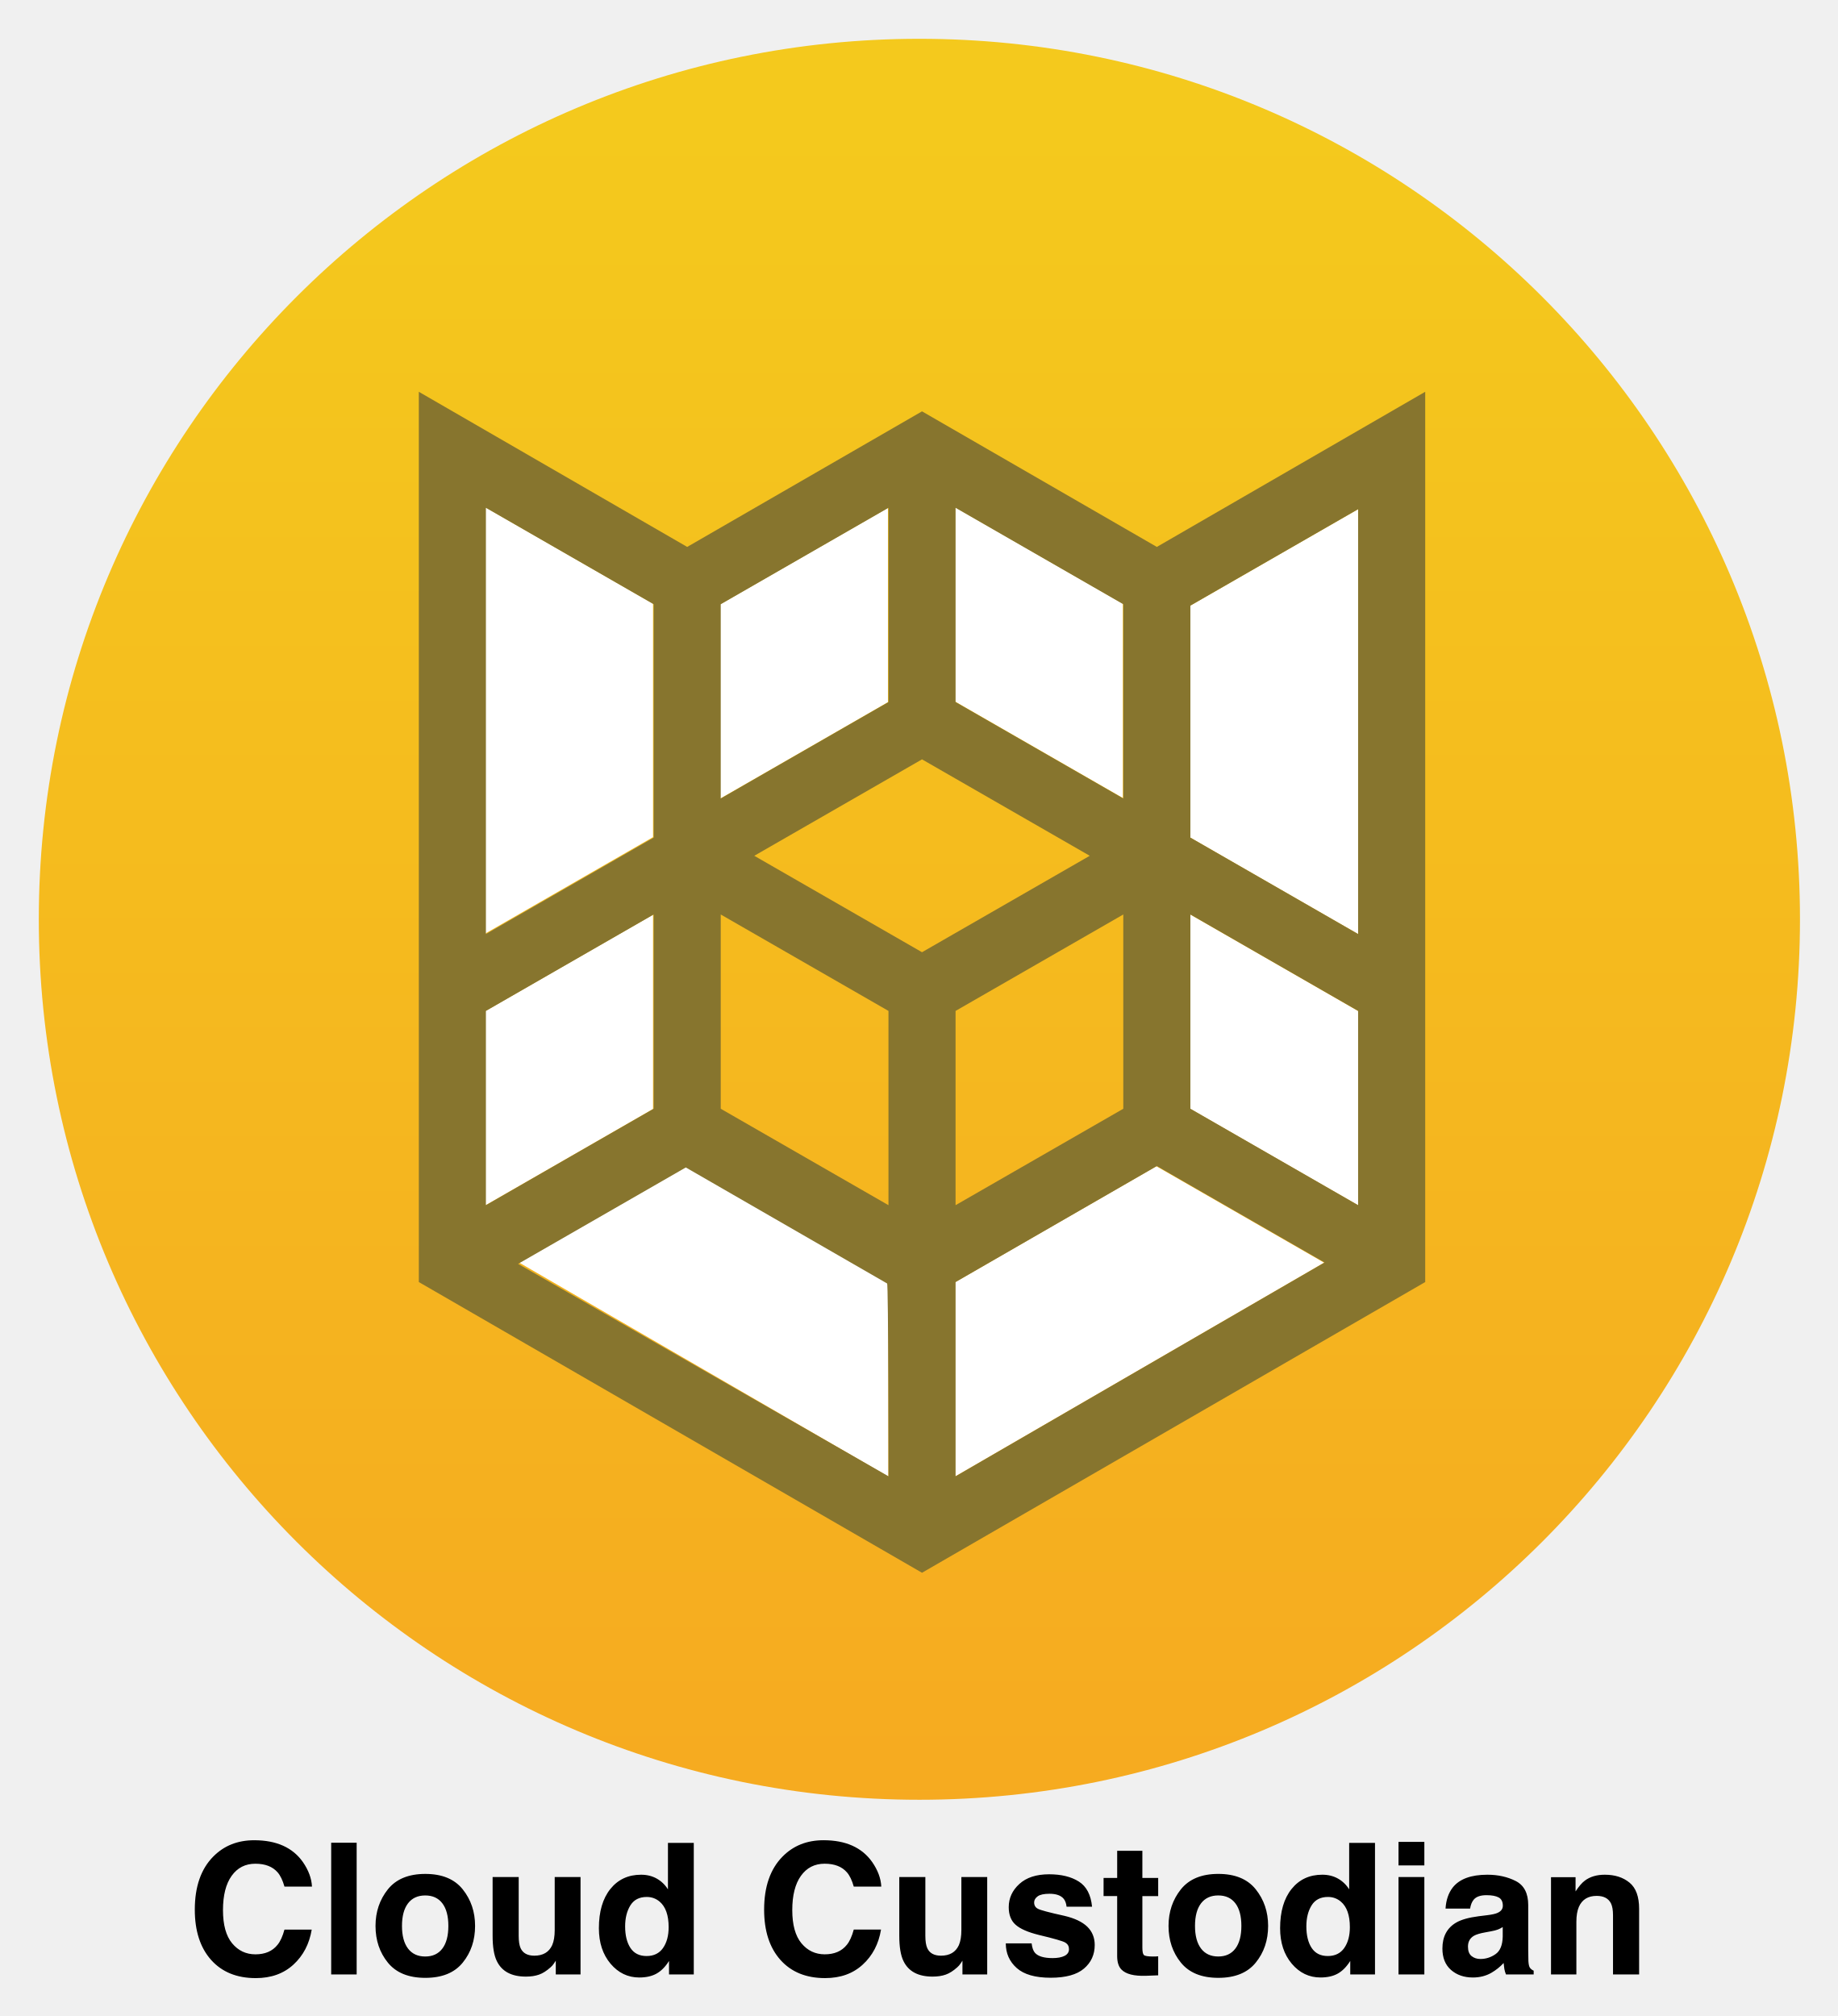
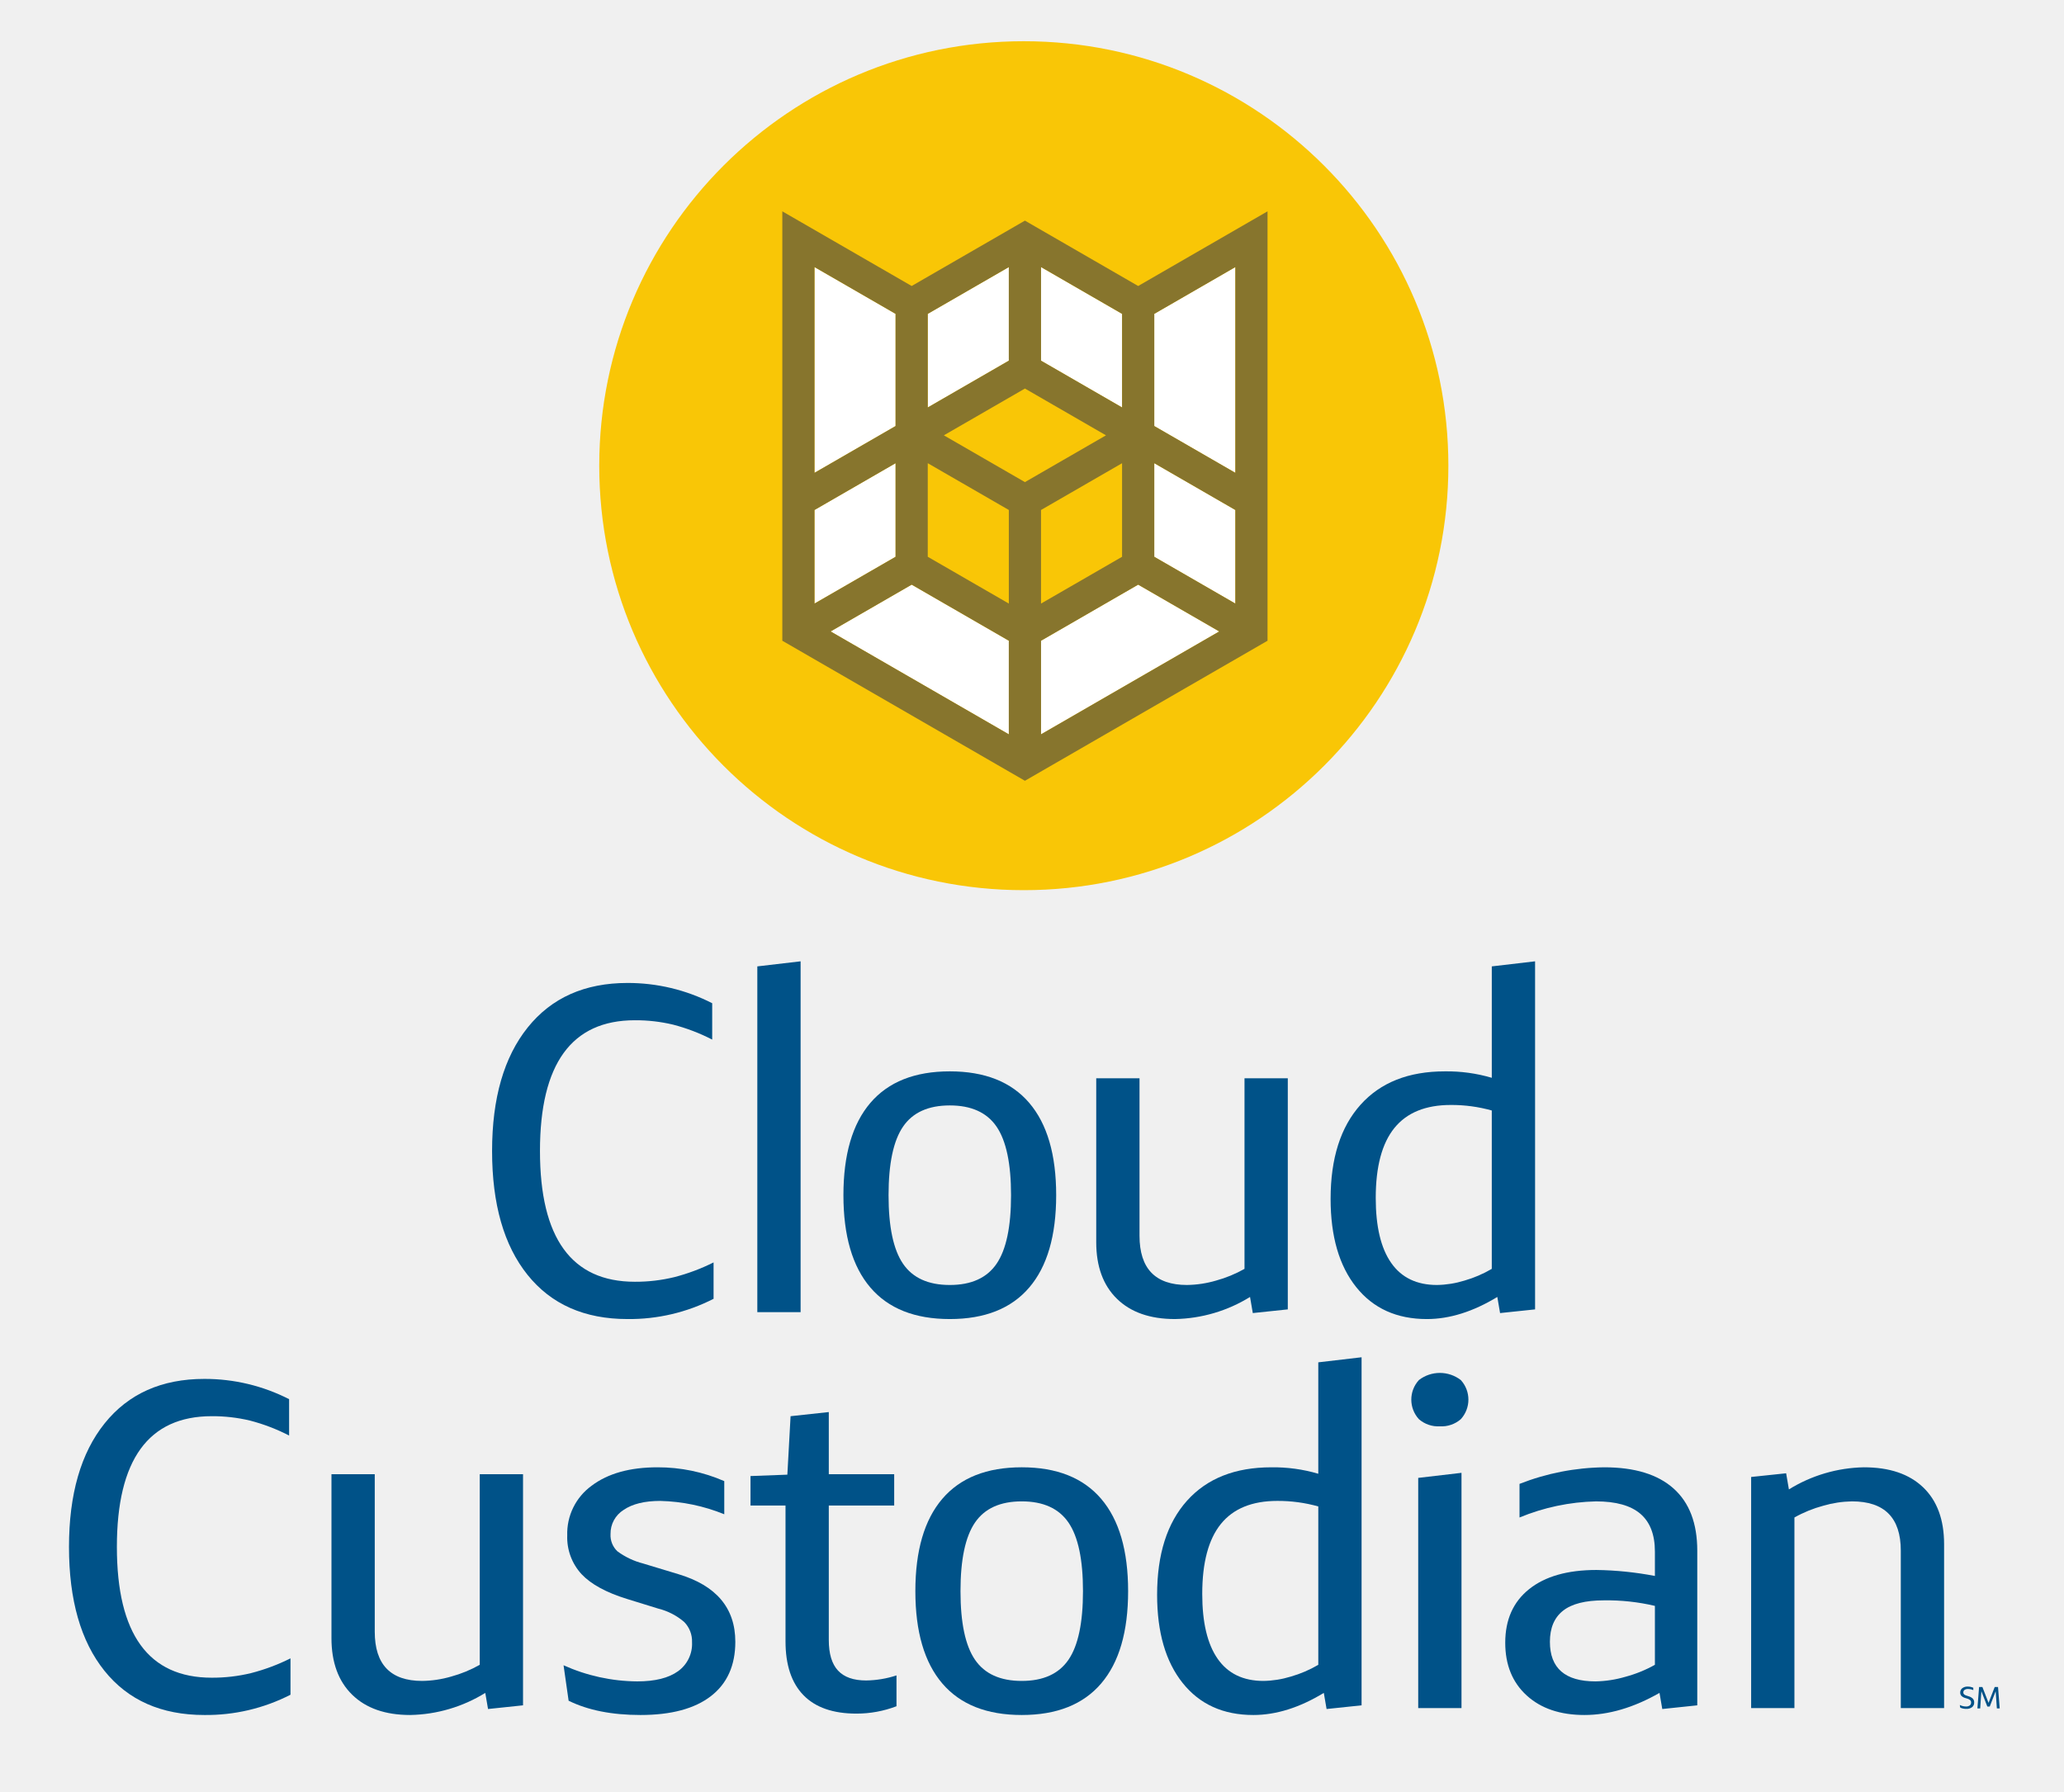
- <svg xmlns="http://www.w3.org/2000/svg" xmlns:xlink="http://www.w3.org/1999/xlink" role="img" viewBox="-3.47 -3.72 164.31 180.31">
-   <style>svg {enable-background:new 0 0 157.5 157.3}</style>
-   <style>.st0{fill:#fff}</style>
-   <g id="g3363" transform="matrix(1.25 0 0 -1.25 0 236.25)">
-     <g id="g3365" transform="translate(88.836 84.511)">
-       <path id="path3367" d="M-9 27.2l-16.9-9.3-17 9.6v19.2l17 9.7L-9 47.6V27.2zm.1 38.9l-16.9 9.7-17-9.7-16.9 9.8V17.4l34.1-19.2L8 17.4l.4 58.5-17.3-9.8z" class="st0" />
-     </g>
-     <g id="g3433">
-       <defs>
-         <path id="SVGID_1_" d="M0 126.2c0-34.8 28.2-63 63-63s63 28.2 63 63-28.2 63-63 63-63-28.2-63-63" />
-       </defs>
-       <clipPath id="SVGID_2_">
-         <use overflow="visible" xlink:href="#SVGID_1_" />
-       </clipPath>
-       <g id="g3435" clip-path="url(#SVGID_2_)">
-         <g id="g3441">
-           <g id="g3443">
-             <linearGradient id="path3453_1_" x1="-286.623" x2="-285.623" y1="22.333" y2="22.333" gradientTransform="matrix(0 206.4569 206.4569 0 -4547.883 59153.996)" gradientUnits="userSpaceOnUse">
-               <stop offset="0" stop-color="#f79422" />
-               <stop offset=".984" stop-color="#f4c91d" />
-               <stop offset="1" stop-color="#f4c91d" />
-             </linearGradient>
-             <path id="path3453" fill="url(#path3453_1_)" d="M0 126.2c0-34.8 28.2-63 63-63s63 28.2 63 63-28.2 63-63 63-63-28.2-63-63" />
-           </g>
-         </g>
-       </g>
-     </g>
-     <g id="g3455">
-       <g id="g3457">
-         <g id="g3463" transform="translate(74.555 128.48)">
-           <path id="path3465" d="M-9 27.2l12-6.9V6.4l-12 6.9v13.9z" class="st0" />
-         </g>
-         <g id="g3467" transform="translate(57.75 121.535)">
-           <path id="path3469" d="M-9 27.2l12 6.9V20.2l-12-6.9v13.9z" class="st0" />
-         </g>
-         <g id="g3471" transform="translate(40.943 128.48)">
-           <path id="path3473" d="M-9 27.2l12-6.9V3.6L-9-3.3v30.5z" class="st0" />
-         </g>
-         <g id="g3475" transform="translate(40.943 92.427)">
-           <path id="path3477" d="M-9 27.2l12 6.9V20.2l-12-6.9v13.9z" class="st0" />
-         </g>
-         <g id="g3479" transform="translate(69.778 59.13)">
-           <path id="path3481" d="M-9 27.2l-26.4 15.3 12 6.9L-9 41.1V27.2z" class="st0" />
-         </g>
-         <g id="g3483" transform="translate(74.555 59.13)">
-           <path id="path3485" d="M-9 27.2v13.9l14.4 8.3 12-6.9L-9 27.2z" class="st0" />
-         </g>
-         <g id="g3487" transform="translate(103.388 78.537)">
-           <path id="path3489" d="M-9 27.2l-12 6.9V48l12-6.9V27.2z" class="st0" />
-         </g>
-         <g id="g3491" transform="translate(103.388 97.943)">
-           <path id="path3493" d="M-9 27.2l-12 6.9v16.6l12 6.9V27.2z" class="st0" />
-         </g>
-         <g id="g3495" transform="translate(103.388 97.943)">
-           <path id="path3497" fill="#87752e" d="M-9 27.2l-12 6.9v16.6l12 6.9V27.2zm0-19.4l-12 6.9v13.9l12-6.9V7.8zm-28.8-19.4V2.3l14.4 8.3 12-6.9-26.4-15.3zm12 40.2V14.7l-12-6.9v13.9l12 6.9zm-26.4 4.2l12 6.9 12-6.9-12-6.9-12 6.9zm9.6-25l-12 6.9v13.9l12-6.9V7.8zm0-19.4L-69.1 3.6l12 6.9 14.4-8.3c.1.1.1-13.8.1-13.8zm-28.8 33.3l12 6.9V14.7l-12-6.9v13.9zm0 36l12-6.9V34.1l-12-6.9v30.5zm16.8-6.9l12 6.9V43.8l-12-6.9v13.9zm16.8 6.9l12-6.9V36.9l-12 6.9v13.9zm14.4-2.8l-16.8 9.7-16.8-9.7L-76.2 66V2.3l36-20.8 36 20.8V66l-19.2-11.1z" />
-         </g>
-       </g>
-     </g>
-   </g>
-   <path d="M15.606 162.325c-1.103 1.112-1.655 2.699-1.655 4.754 0 1.903.487 3.401 1.455 4.492.971 1.087 2.303 1.63 3.997 1.63 1.369 0 2.492-.402 3.369-1.207.875-.803 1.421-1.848 1.635-3.133h-2.437c-.166.607-.373 1.064-.625 1.366-.452.566-1.109.848-1.973.848-.841 0-1.537-.33-2.083-.987-.546-.659-.818-1.648-.818-2.969 0-1.321.259-2.344.775-3.065.516-.723 1.223-1.084 2.119-1.084.878 0 1.541.257 1.989.768.25.286.455.714.616 1.278h2.46c-.036-.734-.309-1.466-.814-2.198-.916-1.298-2.367-1.948-4.349-1.948-1.48 0-2.701.484-3.66 1.455zm3.59-1.591zm9.23 12.14V161.093h-2.278v11.781zm7.666-2.317c-.357.473-.868.712-1.535.712-.666 0-1.18-.239-1.539-.712-.359-.475-.539-1.148-.539-2.023 0-.873.18-1.546.539-2.019.359-.471.873-.707 1.539-.707.666 0 1.178.236 1.535.707.357.473.534 1.146.534 2.019 0 .875-.177 1.548-.534 2.023zm1.821 1.257c.737-.907 1.103-2.001 1.103-3.281 0-1.257-.366-2.346-1.103-3.269-.734-.921-1.851-1.382-3.349-1.382-1.496 0-2.612.462-3.349 1.382-.734.923-1.103 2.012-1.103 3.269 0 1.28.368 2.374 1.103 3.281.737.909 1.853 1.364 3.349 1.364 1.498 0 2.615-.455 3.349-1.364zm-3.349-7.885zm8.353.232h-2.333v5.252c0 .996.125 1.751.375 2.262.448.928 1.316 1.391 2.605 1.391.448 0 .837-.059 1.171-.177.332-.116.677-.334 1.034-.655.118-.102.218-.218.305-.352.084-.132.139-.214.159-.239v1.23h2.214v-8.712h-2.31v4.74c0 .559-.075 1.009-.225 1.35-.286.63-.821.944-1.598.944-.607 0-1.014-.221-1.223-.664-.116-.25-.175-.623-.175-1.119zm1.598-.232zm10.751.373c-.411-.232-.88-.348-1.407-.348-1.146 0-2.06.425-2.746 1.278-.684.853-1.025 2.023-1.025 3.51 0 1.289.348 2.344 1.041 3.169.696.823 1.553 1.235 2.571 1.235.618 0 1.134-.118 1.551-.352.414-.234.784-.609 1.109-1.128v1.207h2.214v-11.765h-2.31v4.156c-.255-.409-.589-.73-.998-.962zm.559 6.207c-.336.477-.825.718-1.471.718-.646 0-1.125-.241-1.444-.723-.316-.482-.475-1.125-.475-1.93 0-.746.157-1.371.468-1.876.311-.502.8-.755 1.466-.755.437 0 .821.139 1.15.416.539.457.807 1.221.807 2.285 0 .764-.168 1.385-.502 1.864zm10.695-8.185c-1.103 1.112-1.655 2.699-1.655 4.754 0 1.903.484 3.401 1.455 4.492.969 1.087 2.301 1.63 3.997 1.63 1.369 0 2.492-.402 3.367-1.207.878-.803 1.423-1.848 1.635-3.133h-2.437c-.166.607-.373 1.064-.623 1.366-.452.566-1.112.848-1.973.848-.843 0-1.537-.33-2.083-.987-.546-.659-.821-1.648-.821-2.969 0-1.321.259-2.344.775-3.065.518-.723 1.223-1.084 2.119-1.084.88 0 1.544.257 1.989.768.252.286.457.714.616 1.278h2.462c-.036-.734-.309-1.466-.816-2.198-.916-1.298-2.364-1.948-4.347-1.948-1.482 0-2.701.484-3.66 1.455zm3.588-1.591zm9.176 3.428H76.952v5.252c0 .996.125 1.751.375 2.262.448.928 1.316 1.391 2.605 1.391.448 0 .837-.059 1.171-.177.332-.116.677-.334 1.034-.655.118-.102.218-.218.305-.352.084-.132.139-.214.159-.239v1.23h2.214v-8.712h-2.31v4.74c0 .559-.075 1.009-.223 1.35-.289.63-.821.944-1.601.944-.607 0-1.014-.221-1.221-.664-.118-.25-.177-.623-.177-1.119zm1.598-.232zm7.905 6.163h-2.31c0 .893.327 1.63.98 2.21.652.577 1.664.866 3.033.866 1.344 0 2.335-.273 2.978-.818.641-.546.962-1.25.962-2.114 0-.655-.223-1.203-.671-1.639-.452-.432-1.132-.753-2.039-.966-1.357-.298-2.148-.509-2.374-.632-.223-.116-.334-.307-.334-.566 0-.209.105-.391.316-.546.209-.152.562-.23 1.057-.23.602 0 1.03.152 1.28.462.132.171.216.402.248.696h2.278c-.102-1.064-.496-1.814-1.18-2.248-.684-.434-1.571-.652-2.658-.652-1.146 0-2.033.289-2.665.868-.632.577-.948 1.269-.948 2.073 0 .682.202 1.205.607 1.566.407.368 1.1.673 2.087.918 1.369.325 2.16.555 2.374.689.214.132.321.327.321.582 0 .266-.132.466-.396.6-.264.132-.621.2-1.069.2-.762 0-1.282-.152-1.566-.457-.159-.171-.264-.457-.311-.862zm1.744-6.163zm4.69 1.935h1.216v5.363c0 .543.127.946.382 1.207.396.409 1.13.596 2.208.559l1.078-.041V171.251c-.073.007-.15.011-.227.014-.077.002-.15.005-.221.005-.462 0-.739-.045-.83-.134-.091-.086-.136-.309-.136-.666v-4.604h1.414v-1.623h-1.414v-2.428h-2.253v2.428h-1.216zm11.79 4.692c-.357.473-.868.712-1.535.712-.666 0-1.18-.239-1.539-.712-.359-.475-.539-1.148-.539-2.023 0-.873.18-1.546.539-2.019.359-.471.873-.707 1.539-.707.666 0 1.178.236 1.535.707.357.473.534 1.146.534 2.019 0 .875-.177 1.548-.534 2.023zm1.821 1.257c.737-.907 1.105-2.001 1.105-3.281 0-1.257-.368-2.346-1.105-3.269-.734-.921-1.851-1.382-3.349-1.382-1.496 0-2.612.462-3.349 1.382-.734.923-1.103 2.012-1.103 3.269 0 1.28.368 2.374 1.103 3.281.737.909 1.853 1.364 3.349 1.364 1.498 0 2.615-.455 3.349-1.364zm-3.349-7.885zm10.704.373c-.411-.232-.88-.348-1.407-.348-1.146 0-2.06.425-2.746 1.278-.684.853-1.025 2.023-1.025 3.51 0 1.289.348 2.344 1.041 3.169.696.823 1.553 1.235 2.571 1.235.618 0 1.134-.118 1.551-.352.416-.234.784-.609 1.109-1.128v1.207h2.214v-11.765h-2.31v4.156c-.255-.409-.589-.73-.998-.962zm.559 6.207c-.336.477-.825.718-1.471.718-.646 0-1.125-.241-1.444-.723-.316-.482-.475-1.125-.475-1.93 0-.746.157-1.371.468-1.876.311-.502.8-.755 1.466-.755.437 0 .821.139 1.15.416.539.457.807 1.221.807 2.285 0 .764-.166 1.385-.502 1.864zm7.162-7.387v-2.103h-2.31v2.103zm-2.31 1.039v8.712h2.31v-8.712zm9.319 4.477v.848c-.016.762-.23 1.287-.643 1.573-.414.289-.864.432-1.355.432-.309 0-.571-.086-.787-.259-.216-.173-.323-.455-.323-.843 0-.437.175-.759.527-.969.207-.123.55-.225 1.03-.311l.512-.095c.257-.048.457-.1.602-.155.148-.057.293-.13.436-.221zm-1.382-1.064l-.775.096c-.88.114-1.546.3-1.998.562-.825.48-1.239 1.255-1.239 2.326 0 .825.257 1.464.771 1.914.514.45 1.166.675 1.955.675.618 0 1.173-.141 1.662-.425.411-.239.773-.53 1.087-.871a6.603 6.603 0 0 0 .064.527c.027.155.075.321.145.496h2.478v-.336c-.15-.068-.261-.157-.336-.264-.075-.105-.12-.307-.136-.607-.011-.393-.016-.73-.016-1.007v-3.995c0-1.05-.371-1.764-1.112-2.144-.739-.377-1.587-.566-2.542-.566-1.464 0-2.499.382-3.101 1.15-.377.491-.591 1.116-.639 1.878h2.198c.052-.336.159-.602.321-.798.223-.268.605-.4 1.141-.4.48 0 .843.068 1.091.202.248.136.373.384.373.741 0 .293-.164.507-.489.646-.182.082-.482.148-.903.2zm.12-3.644zm12.6.732c-.573-.473-1.31-.707-2.21-.707-.718 0-1.314.175-1.782.527-.261.196-.539.518-.832.966v-1.271h-2.196v8.696h2.269v-4.715c0-.539.075-.98.223-1.328.289-.655.818-.982 1.591-.982.63 0 1.055.223 1.28.671.12.246.182.598.182 1.055v5.3h2.335v-5.866c0-1.094-.286-1.876-.859-2.346zm-3.049-.732z" />
+ <svg xmlns="http://www.w3.org/2000/svg" id="Layer_1" data-name="Layer 1" viewBox="0 0 448.211 389.172">
+   <defs>
+     <style>.cls-1{fill:#005288;}.cls-2{fill:#fff;}.cls-3{fill:#f9c606;}.cls-4{fill:#87752d;}</style>
+   </defs>
+   <path class="cls-1" d="M63.081,368.101A40.061,40.061,0,0,1,44.382,372.501q-14.002,0-21.7-9.6-7.701-9.601-7.7-26.9,0-17.199,7.75-26.85,7.748-9.65,21.65-9.65a40.227,40.227,0,0,1,18.399,4.4v7.899a41.072,41.072,0,0,0-8.5-3.25,35.006,35.006,0,0,0-8.3-.95q-20.602,0-20.6,28.4,0,28.402,20.6,28.4a35.54,35.54,0,0,0,8.55-1,43.109,43.109,0,0,0,8.55-3.2Z" />
+   <path class="cls-1" d="M105.981,371.201l-.601-3.5a32.059,32.059,0,0,1-16.3,4.8q-8.099,0-12.6-4.4-4.5-4.399-4.5-12.3V320.201H81.38v34.2q0,10.701,10.301,10.699a23.506,23.506,0,0,0,6.3-.949,27.152,27.152,0,0,0,6.199-2.551V320.201h9.4v50.2Z" />
+   <path class="cls-1" d="M122.379,361.701a39.621,39.621,0,0,0,16,3.5q5.799,0,8.851-2.2a7.298,7.298,0,0,0,3.05-6.3,5.959,5.959,0,0,0-1.7-4.4,13.608,13.608,0,0,0-5.6-2.899l-6.801-2.101q-6.801-2.099-9.899-5.399a11.777,11.777,0,0,1-3.1-8.4,12.824,12.824,0,0,1,5.3-10.8q5.298-3.999,14.3-4a35.988,35.988,0,0,1,14.5,3v7.2a39.329,39.329,0,0,0-13.9-2.9q-5.099,0-7.95,1.95a6.059,6.059,0,0,0-2.85,5.25,4.788,4.788,0,0,0,1.5,3.75,16.125,16.125,0,0,0,5.6,2.649l7.601,2.301q12.398,3.7,12.399,14.699,0,7.702-5.3,11.801-5.301,4.099-15.3,4.1-9.3,0-15.6-3.1Z" />
+   <path class="cls-1" d="M179.978,327.001v29.2q0,4.5,2,6.649,2,2.152,6.101,2.15a22.027,22.027,0,0,0,6.6-1.1v6.699a24.244,24.244,0,0,1-8.7,1.601q-7.601,0-11.5-4-3.899-3.999-3.899-11.7v-29.5h-7.601V320.601l8-.3.7-12.7,8.3-.899v13.5h14.2v6.8Z" />
+   <path class="cls-1" d="M221.878,372.501q-11.401,0-17.25-6.85-5.851-6.85-5.851-20.051,0-13.2,5.851-20.05,5.849-6.848,17.25-6.85,11.399,0,17.249,6.85,5.851,6.851,5.851,20.05,0,13.201-5.851,20.051Q233.278,372.501,221.878,372.501Zm0-7.4q6.998,0,10.149-4.6,3.149-4.598,3.15-14.9,0-10.298-3.15-14.899-3.149-4.598-10.149-4.601-7.002,0-10.15,4.601-3.149,4.601-3.15,14.899,0,10.301,3.15,14.9Q214.877,365.102,221.878,365.101Z" />
+   <path class="cls-1" d="M295.676,294.801v75.601l-7.601.8-.6-3.5q-7.901,4.8-15.3,4.8-9.801,0-15.351-6.95-5.549-6.949-5.55-19.149,0-13.201,6.5-20.45,6.5-7.25,18.3-7.25a34.33,34.33,0,0,1,10.2,1.399V295.901ZM274.376,365.101a21.335,21.335,0,0,0,5.949-.949,25.787,25.787,0,0,0,5.95-2.551V327.201a32.263,32.263,0,0,0-8.9-1.2q-8.2,0-12.249,5-4.05,5.001-4.051,15.2,0,9.3,3.351,14.1Q267.775,365.101,274.376,365.101Z" />
+   <path class="cls-1" d="M312.674,309.801a6.375,6.375,0,0,1-4.55-1.55,6.297,6.297,0,0,1,0-8.5,7.453,7.453,0,0,1,9.1,0,6.297,6.297,0,0,1,0,8.5A6.378,6.378,0,0,1,312.674,309.801Zm-4.7,61.2v-50l9.4-1.1v51.1Z" />
+   <path class="cls-1" d="M360.973,371.201l-.6-3.5q-8.401,4.8-16.3,4.8-7.901,0-12.55-4.25-4.651-4.25-4.65-11.45,0-7.5,5.2-11.649,5.199-4.148,14.6-4.15a72.664,72.664,0,0,1,12.7,1.3v-5.3q0-5.499-3.15-8.2-3.149-2.7-9.649-2.7a46.129,46.129,0,0,0-16.6,3.5v-7.3a51.932,51.932,0,0,1,18.399-3.6q9.899,0,15.05,4.6,5.149,4.601,5.15,13.5v33.601Zm-14.5-6a24.512,24.512,0,0,0,6.5-1,27.855,27.855,0,0,0,6.4-2.601V348.801a45.279,45.279,0,0,0-11.1-1.2q-6,0-8.851,2.25-2.849,2.25-2.85,6.75Q336.573,365.202,346.473,365.201Z" />
+   <path class="cls-1" d="M412.771,371.001v-34.2q0-10.699-10.6-10.7a23.778,23.778,0,0,0-6.25.95,27.068,27.068,0,0,0-6.25,2.55v41.4h-9.4v-50.2l7.601-.8.6,3.5a32.059,32.059,0,0,1,16.3-4.8q8.3,0,12.85,4.35,4.55,4.351,4.55,12.351v35.6Z" />
+   <path class="cls-1" d="M425.583,370.329a3.079,3.079,0,0,0,1.34.325,1.318,1.318,0,0,0,.823-.226.766.766,0,0,0,.292-.644.686.686,0,0,0-.186-.497,1.5,1.5,0,0,0-.624-.332l-.438-.139a1.95,1.95,0,0,1-.853-.468,1.006,1.006,0,0,1-.262-.713,1.157,1.157,0,0,1,.445-.953,1.86,1.86,0,0,1,1.194-.355,2.909,2.909,0,0,1,1.201.259v.511a3.003,3.003,0,0,0-1.141-.252,1.251,1.251,0,0,0-.753.202.651.651,0,0,0-.275.554.549.549,0,0,0,.156.411,1.409,1.409,0,0,0,.541.279l.438.139a2.153,2.153,0,0,1,.942.528,1.174,1.174,0,0,1,.285.82,1.241,1.241,0,0,1-.458,1.025,1.968,1.968,0,0,1-1.267.368,2.943,2.943,0,0,1-1.307-.279Z" />
+   <path class="cls-1" d="M431.561,370.667l-1.294-3.331-.252,3.736h-.61l.365-4.645h.723l1.334,3.438,1.334-3.438h.723l.365,4.645h-.617l-.259-3.736-1.287,3.331Z" />
+   <circle class="cls-2" cx="221.804" cy="101.116" r="86.377" />
+   <path class="cls-3" d="M222.326,8.954a92.196,92.196,0,1,0,92.196,92.196A92.196,92.196,0,0,0,222.326,8.954ZM176.877,58.01l17.603,10.162V92.535l-17.603,10.163Zm0,52.761,17.603-10.162v20.324l-17.603,10.163Zm42.197,48.727L180.373,137.15l17.603-10.162,21.098,12.18Zm0-81.161L201.471,88.499V68.172l17.603-10.162Zm6.991-20.327,17.601,10.162v20.327L226.065,78.337Zm0,101.488V139.171l21.096-12.183,17.603,10.164Zm42.196-28.4-17.603-10.164V100.608l17.603,10.163Zm0-28.399-17.603-10.163V68.172l17.603-10.162Z" />
+   <path class="cls-4" d="M247.162,62.119,222.57,47.92,197.975,62.119l-28.09-16.217v93.267l52.684,30.418,52.683-30.416V45.901Zm-21.097-4.109,17.601,10.162v20.327L226.065,78.337ZM201.471,68.172l17.603-10.162V78.336L201.471,88.499ZM176.877,58.01l17.603,10.162V92.535l-17.603,10.163Zm0,52.761,17.603-10.162v20.324l-17.603,10.163Zm42.197,48.727L180.373,137.15l17.603-10.162,21.098,12.18Zm0-28.401L201.471,120.933V100.608l17.603,10.163ZM204.967,94.554l17.603-10.162,17.603,10.163-17.603,10.162Zm38.699,6.056v20.323l-17.601,10.166V110.77ZM226.065,159.497V139.171l21.096-12.183,17.603,10.164Zm42.196-28.4-17.603-10.164V100.608l17.603,10.163Zm0-28.399-17.603-10.163V68.172l17.603-10.162Z" />
+   <path class="cls-1" d="M154.958,282.101a40.061,40.061,0,0,1-18.699,4.4q-14.002,0-21.7-9.6-7.701-9.601-7.7-26.9,0-17.199,7.75-26.85,7.748-9.649,21.65-9.65a40.239,40.239,0,0,1,18.399,4.4v7.9a41.044,41.044,0,0,0-8.5-3.25,35.006,35.006,0,0,0-8.3-.95q-20.602,0-20.6,28.4,0,28.402,20.6,28.4a35.54,35.54,0,0,0,8.55-1,43.109,43.109,0,0,0,8.55-3.2Z" />
+   <path class="cls-1" d="M164.457,285.001v-75.1l9.4-1.1v76.2Z" />
+   <path class="cls-1" d="M206.256,286.501q-11.401,0-17.25-6.85-5.851-6.85-5.851-20.05,0-13.2,5.851-20.05,5.849-6.848,17.25-6.85,11.399,0,17.249,6.85,5.851,6.851,5.851,20.05,0,13.2-5.851,20.05Q217.656,286.501,206.256,286.501Zm0-7.4q6.998,0,10.149-4.6,3.149-4.598,3.15-14.9,0-10.299-3.15-14.9-3.149-4.599-10.149-4.6-7.002,0-10.15,4.6-3.149,4.6-3.15,14.9,0,10.3,3.15,14.9Q199.255,279.102,206.256,279.101Z" />
+   <path class="cls-1" d="M272.054,285.201l-.601-3.5a32.059,32.059,0,0,1-16.3,4.8q-8.099,0-12.6-4.4-4.5-4.399-4.5-12.3V234.201H247.453v34.2q0,10.701,10.301,10.699a23.506,23.506,0,0,0,6.3-.949,27.152,27.152,0,0,0,6.199-2.551V234.201h9.4v50.2Z" />
+   <path class="cls-1" d="M333.352,208.801v75.601l-7.601.8-.6-3.5q-7.901,4.8-15.3,4.8-9.801,0-15.351-6.95-5.549-6.949-5.55-19.149,0-13.2,6.5-20.45,6.5-7.25,18.3-7.25A34.314,34.314,0,0,1,323.952,234.101V209.901Zm-21.3,70.3a21.335,21.335,0,0,0,5.949-.949,25.787,25.787,0,0,0,5.95-2.551V241.201a32.244,32.244,0,0,0-8.9-1.2q-8.2,0-12.249,5-4.05,5.002-4.051,15.2,0,9.3,3.351,14.1Q305.451,279.101,312.053,279.101Z" />
</svg>
